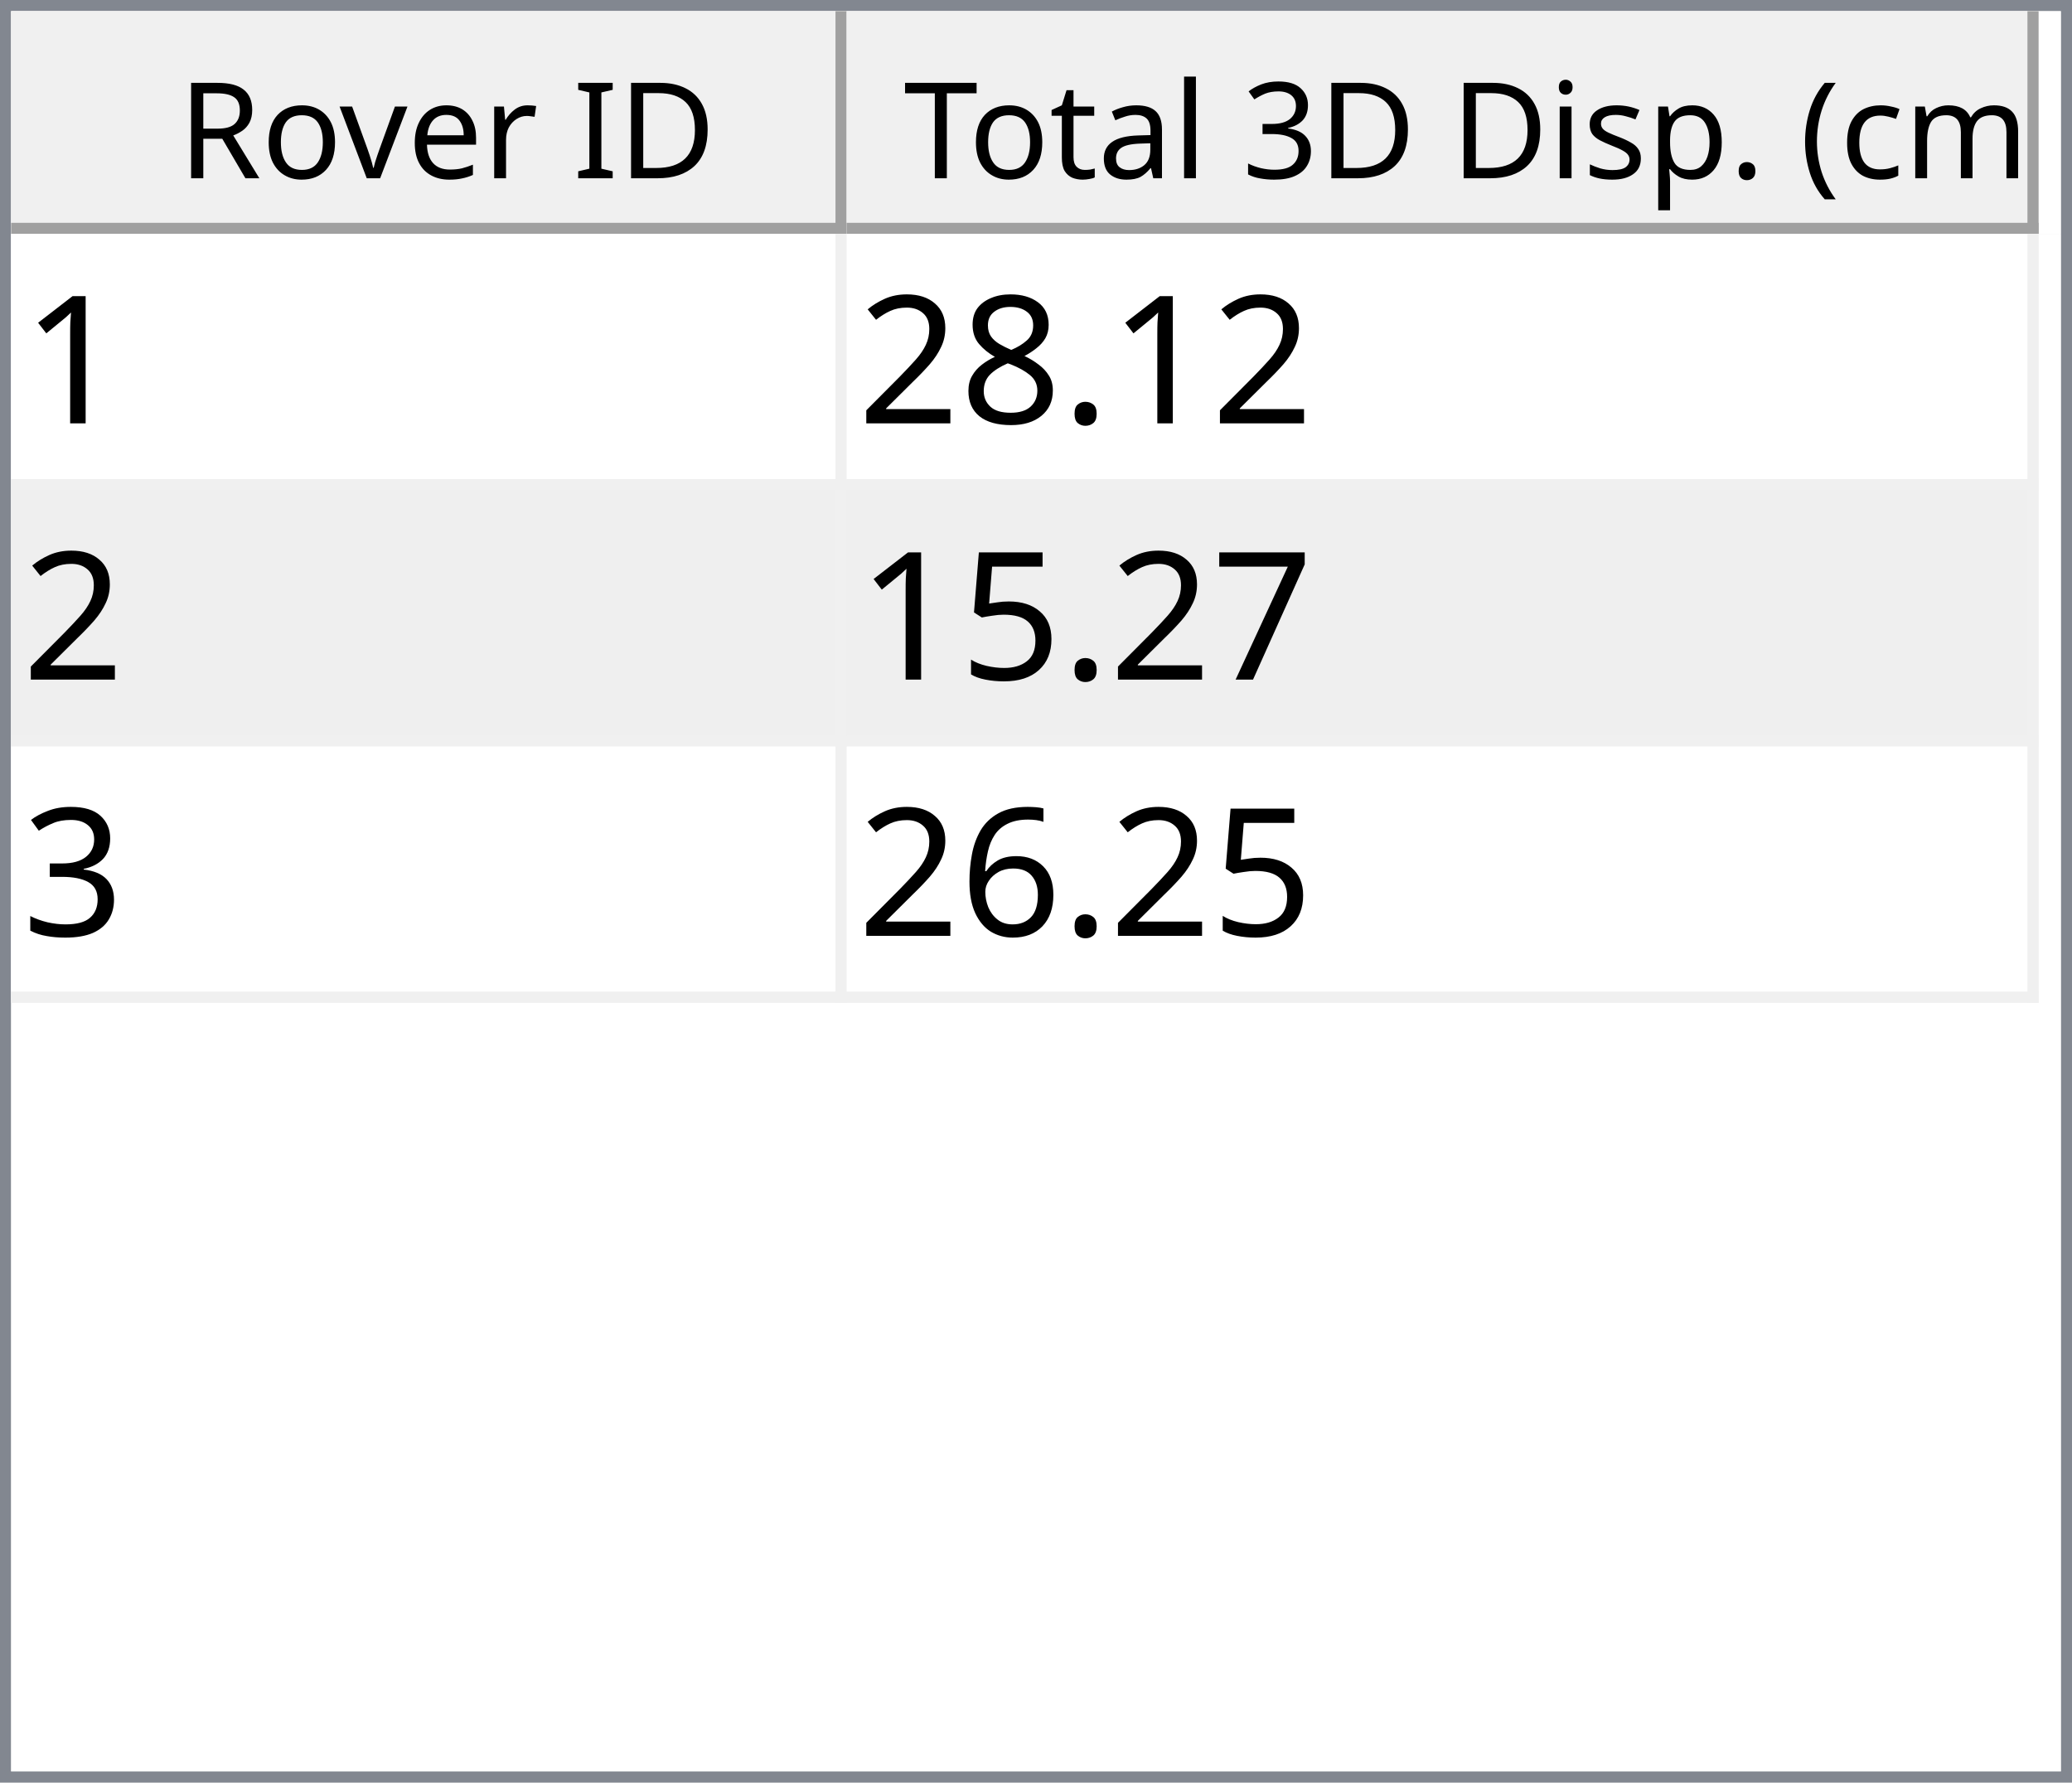
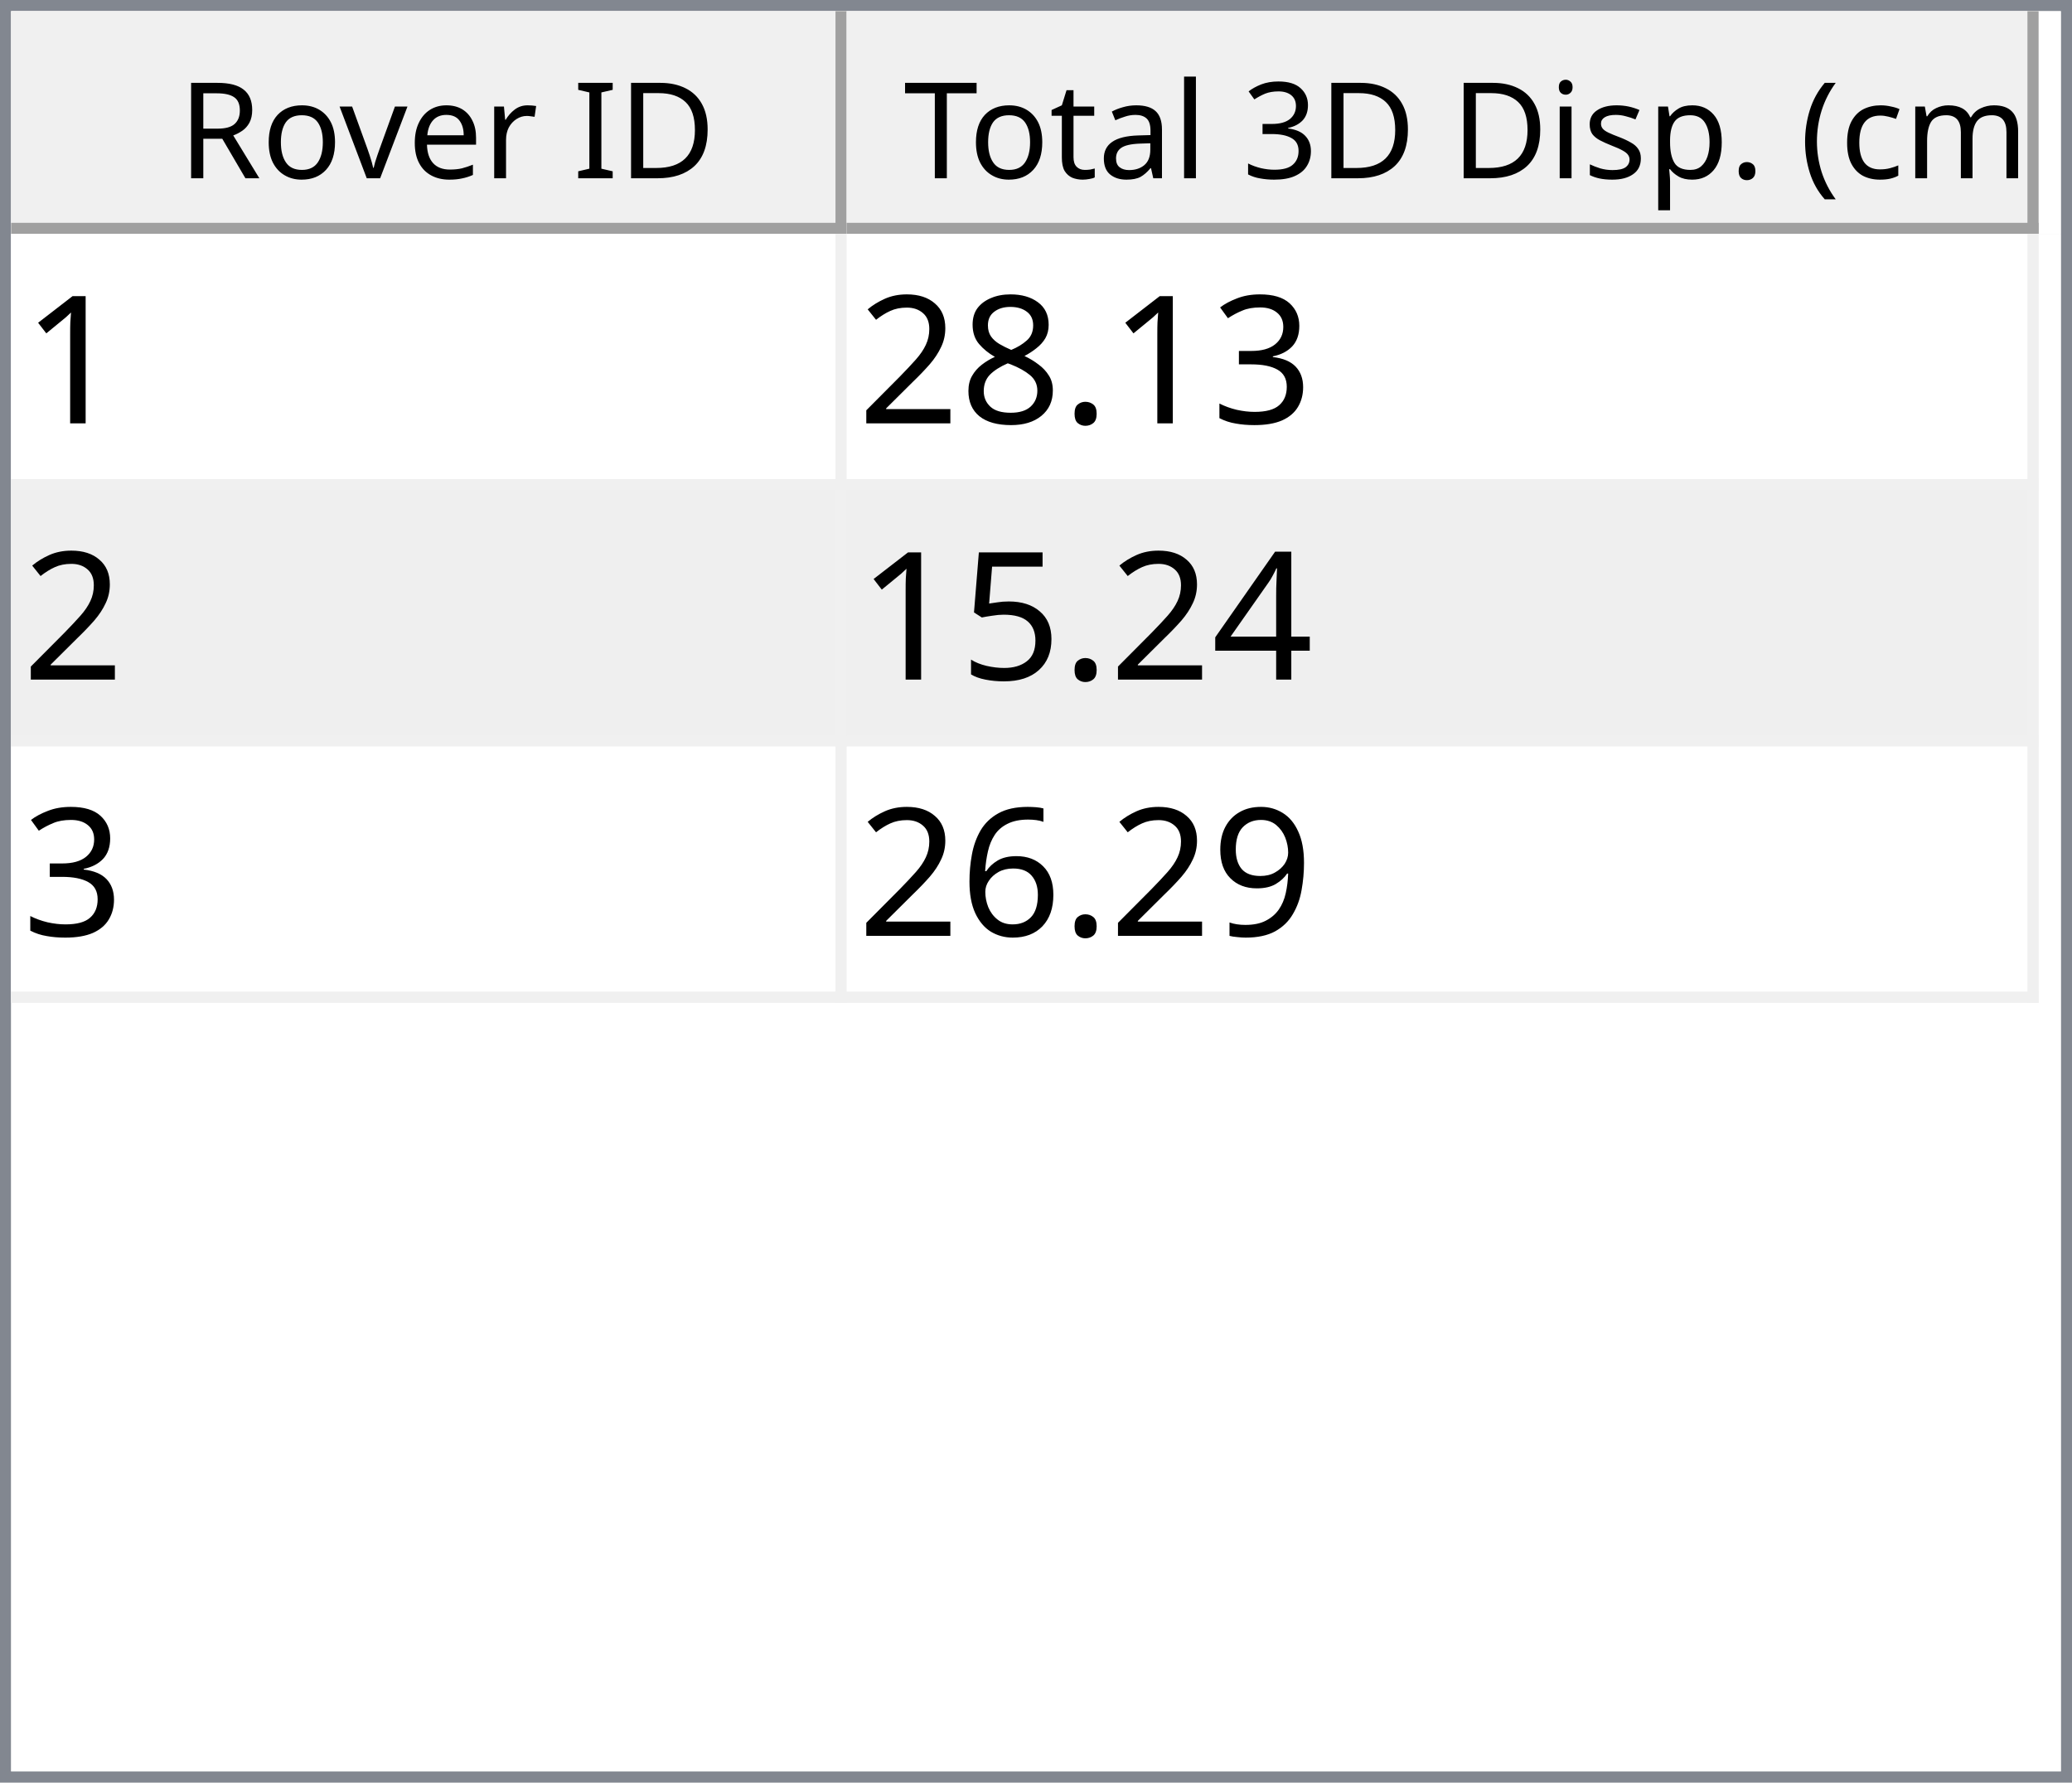
<svg xmlns="http://www.w3.org/2000/svg" style="fill-opacity:1; color-rendering:auto; color-interpolation:auto; text-rendering:auto; stroke:black; stroke-linecap:square; stroke-miterlimit:10; shape-rendering:auto; stroke-opacity:1; fill:black; stroke-dasharray:none; font-weight:normal; stroke-width:1; font-family:'Dialog'; font-style:normal; stroke-linejoin:miter; font-size:12px; stroke-dashoffset:0; image-rendering:auto;" width="186" height="160">
  <defs id="genericDefs" />
  <g>
    <defs id="defs1">
      <clipPath clipPathUnits="userSpaceOnUse" id="clipPath1">
        <path d="M0 0 L186 0 L186 160 L0 160 L0 0 Z" />
      </clipPath>
      <clipPath clipPathUnits="userSpaceOnUse" id="clipPath2">
        <path d="M0 0 L0 160 L186 160 L186 0 Z" />
      </clipPath>
      <clipPath clipPathUnits="userSpaceOnUse" id="clipPath3">
        <path d="M0 0 L0 20 L184 20 L184 0 Z" />
      </clipPath>
      <clipPath clipPathUnits="userSpaceOnUse" id="clipPath4">
        <path d="M0 0 L0 20 L75 20 L75 0 Z" />
      </clipPath>
      <clipPath clipPathUnits="userSpaceOnUse" id="clipPath5">
        <path d="M1 1 L1 19 L74 19 L74 1 Z" />
      </clipPath>
      <clipPath clipPathUnits="userSpaceOnUse" id="clipPath6">
        <path d="M0 0 L0 18 L73 18 L73 0 Z" />
      </clipPath>
      <clipPath clipPathUnits="userSpaceOnUse" id="clipPath7">
        <path d="M-0.5 -0.5 L-0.5 19.5 L74.5 19.5 L74.5 -0.5 Z" />
      </clipPath>
      <clipPath clipPathUnits="userSpaceOnUse" id="clipPath8">
        <path d="M0 0 L0 20 L107 20 L107 0 Z" />
      </clipPath>
      <clipPath clipPathUnits="userSpaceOnUse" id="clipPath9">
        <path d="M1 1 L1 19 L106 19 L106 1 Z" />
      </clipPath>
      <clipPath clipPathUnits="userSpaceOnUse" id="clipPath10">
        <path d="M0 0 L0 18 L105 18 L105 0 Z" />
      </clipPath>
      <clipPath clipPathUnits="userSpaceOnUse" id="clipPath11">
        <path d="M-0.5 -0.5 L-0.5 19.5 L106.5 19.5 L106.5 -0.5 Z" />
      </clipPath>
      <clipPath clipPathUnits="userSpaceOnUse" id="clipPath12">
        <path d="M0 0 L0 138 L184 138 L184 0 Z" />
      </clipPath>
      <clipPath clipPathUnits="userSpaceOnUse" id="clipPath13">
        <path d="M0 0 L0 69 L182 69 L182 0 Z" />
      </clipPath>
      <clipPath clipPathUnits="userSpaceOnUse" id="clipPath14">
        <path d="M-0.5 -0.5 L-0.5 68.5 L181.5 68.5 L181.5 -0.5 Z" />
      </clipPath>
      <clipPath clipPathUnits="userSpaceOnUse" id="clipPath15">
        <path d="M0 0 L0 22 L74 22 L74 0 Z" />
      </clipPath>
      <clipPath clipPathUnits="userSpaceOnUse" id="clipPath16">
        <path d="M0 0 L0 22 L106 22 L106 0 Z" />
      </clipPath>
      <font horiz-adv-x="64.551" id="font1">
        <font-face ascent="107.91" descent="25.098" units-per-em="100" style="font-style:normal; font-family:Segoe UI; font-weight:normal;" />
        <missing-glyph horiz-adv-x="64.551" d="M8.109 0 L8.109 68.266 L56.453 68.266 L56.453 0 L8.109 0 ZM15.328 7.234 L49.219 7.234 L49.219 61.031 L15.328 61.031 L15.328 7.234 Z" />
        <glyph unicode="D" horiz-adv-x="70.117" d="M9.188 0 L9.188 70.016 L28.516 70.016 Q65.531 70.016 65.531 35.891 Q65.531 19.672 55.25 9.836 Q44.969 0 27.734 0 L9.188 0 ZM17.391 62.594 L17.391 7.422 L27.828 7.422 Q41.609 7.422 49.273 14.797 Q56.938 22.172 56.938 35.688 Q56.938 62.594 28.328 62.594 L17.391 62.594 Z" />
        <glyph unicode="I" horiz-adv-x="26.611" d="M17.391 0 L9.188 0 L9.188 70.016 L17.391 70.016 L17.391 0 Z" />
        <glyph unicode=" " horiz-adv-x="27.393" d="" />
        <glyph unicode="r" horiz-adv-x="34.766" d="M34.188 41.891 Q32.078 43.5 28.125 43.5 Q23 43.5 19.555 38.672 Q16.109 33.844 16.109 25.484 L16.109 0 L8.109 0 L8.109 50 L16.109 50 L16.109 39.703 L16.312 39.703 Q18.016 44.969 21.531 47.922 Q25.047 50.875 29.391 50.875 Q32.516 50.875 34.188 50.203 L34.188 41.891 Z" />
        <glyph unicode="e" horiz-adv-x="52.295" d="M48.297 23 L12.984 23 Q13.188 14.656 17.484 10.109 Q21.781 5.562 29.297 5.562 Q37.75 5.562 44.828 11.141 L44.828 3.609 Q38.234 -1.172 27.391 -1.172 Q16.797 -1.172 10.742 5.641 Q4.688 12.453 4.688 24.812 Q4.688 36.469 11.305 43.82 Q17.922 51.172 27.734 51.172 Q37.547 51.172 42.922 44.828 Q48.297 38.484 48.297 27.203 L48.297 23 ZM40.094 29.781 Q40.047 36.719 36.75 40.578 Q33.453 44.438 27.594 44.438 Q21.922 44.438 17.969 40.383 Q14.016 36.328 13.094 29.781 L40.094 29.781 Z" />
        <glyph unicode="v" horiz-adv-x="47.9" d="M47.406 50 L27.484 0 L19.625 0 L0.688 50 L9.469 50 L22.172 13.672 Q23.578 9.672 23.922 6.688 L24.125 6.688 Q24.609 10.453 25.688 13.484 L38.969 50 L47.406 50 Z" />
        <glyph unicode="o" horiz-adv-x="58.594" d="M29 -1.172 Q17.922 -1.172 11.305 5.836 Q4.688 12.844 4.688 24.422 Q4.688 37.016 11.57 44.094 Q18.453 51.172 30.172 51.172 Q41.359 51.172 47.633 44.289 Q53.906 37.406 53.906 25.203 Q53.906 13.234 47.141 6.031 Q40.375 -1.172 29 -1.172 ZM29.594 44.438 Q21.875 44.438 17.383 39.188 Q12.891 33.938 12.891 24.703 Q12.891 15.828 17.43 10.695 Q21.969 5.562 29.594 5.562 Q37.359 5.562 41.531 10.594 Q45.703 15.625 45.703 24.906 Q45.703 34.281 41.531 39.359 Q37.359 44.438 29.594 44.438 Z" />
        <glyph unicode="R" horiz-adv-x="59.814" d="M59.375 0 L49.609 0 L37.891 19.625 Q36.281 22.359 34.766 24.289 Q33.25 26.219 31.664 27.438 Q30.078 28.656 28.25 29.219 Q26.422 29.781 24.125 29.781 L17.391 29.781 L17.391 0 L9.188 0 L9.188 70.016 L30.078 70.016 Q34.672 70.016 38.555 68.867 Q42.438 67.719 45.289 65.375 Q48.141 63.031 49.758 59.547 Q51.375 56.062 51.375 51.375 Q51.375 47.703 50.273 44.656 Q49.172 41.609 47.148 39.211 Q45.125 36.812 42.266 35.133 Q39.406 33.453 35.844 32.516 L35.844 32.328 Q37.594 31.547 38.891 30.547 Q40.188 29.547 41.359 28.18 Q42.531 26.812 43.68 25.078 Q44.828 23.344 46.234 21.047 L59.375 0 ZM17.391 62.594 L17.391 37.203 L28.516 37.203 Q31.594 37.203 34.203 38.133 Q36.812 39.062 38.719 40.797 Q40.625 42.531 41.703 45.047 Q42.781 47.562 42.781 50.688 Q42.781 56.297 39.141 59.445 Q35.5 62.594 28.609 62.594 L17.391 62.594 Z" />
        <glyph unicode=")" horiz-adv-x="30.176" d="M8.297 -15.922 L1.172 -15.922 Q16.406 2.344 16.406 26.812 Q16.406 51.469 1.078 70.016 L8.297 70.016 Q23.531 52.156 23.531 26.703 Q23.531 1.375 8.297 -15.922 Z" />
        <glyph unicode="m" horiz-adv-x="86.133" d="M79.109 0 L71.094 0 L71.094 28.719 Q71.094 37.016 68.531 40.727 Q65.969 44.438 59.906 44.438 Q54.781 44.438 51.195 39.75 Q47.609 35.062 47.609 28.516 L47.609 0 L39.594 0 L39.594 29.688 Q39.594 44.438 28.219 44.438 Q22.953 44.438 19.531 40.016 Q16.109 35.594 16.109 28.516 L16.109 0 L8.109 0 L8.109 50 L16.109 50 L16.109 42.094 L16.312 42.094 Q21.625 51.172 31.844 51.172 Q36.969 51.172 40.773 48.312 Q44.578 45.453 46 40.828 Q51.562 51.172 62.594 51.172 Q79.109 51.172 79.109 30.812 L79.109 0 Z" />
        <glyph unicode="c" horiz-adv-x="46.191" d="M42.188 2.297 Q36.422 -1.172 28.516 -1.172 Q17.828 -1.172 11.258 5.789 Q4.688 12.75 4.688 23.828 Q4.688 36.188 11.766 43.68 Q18.844 51.172 30.672 51.172 Q37.25 51.172 42.281 48.734 L42.281 40.531 Q36.719 44.438 30.375 44.438 Q22.703 44.438 17.797 38.945 Q12.891 33.453 12.891 24.516 Q12.891 15.719 17.508 10.641 Q22.125 5.562 29.891 5.562 Q36.422 5.562 42.188 9.906 L42.188 2.297 Z" />
        <glyph unicode="(" horiz-adv-x="30.176" d="M29.109 -15.922 L21.969 -15.922 Q6.844 1.375 6.844 26.703 Q6.844 52.156 21.969 70.016 L29.203 70.016 Q13.875 51.469 13.875 26.812 Q13.875 2.344 29.109 -15.922 Z" />
        <glyph unicode="." horiz-adv-x="21.68" d="M10.891 -1.078 Q8.641 -1.078 7.055 0.539 Q5.469 2.156 5.469 4.391 Q5.469 6.641 7.055 8.273 Q8.641 9.906 10.891 9.906 Q13.188 9.906 14.797 8.273 Q16.406 6.641 16.406 4.391 Q16.406 2.156 14.797 0.539 Q13.188 -1.078 10.891 -1.078 Z" />
        <glyph unicode="p" horiz-adv-x="58.789" d="M16.312 7.234 L16.109 7.234 L16.109 -23 L8.109 -23 L8.109 50 L16.109 50 L16.109 41.219 L16.312 41.219 Q22.219 51.172 33.594 51.172 Q43.266 51.172 48.688 44.461 Q54.109 37.75 54.109 26.469 Q54.109 13.922 48 6.375 Q41.891 -1.172 31.297 -1.172 Q21.578 -1.172 16.312 7.234 ZM16.109 27.391 L16.109 20.406 Q16.109 14.203 20.141 9.883 Q24.172 5.562 30.375 5.562 Q37.641 5.562 41.773 11.133 Q45.906 16.703 45.906 26.609 Q45.906 34.969 42.047 39.703 Q38.188 44.438 31.594 44.438 Q24.609 44.438 20.359 39.578 Q16.109 34.719 16.109 27.391 Z" />
        <glyph unicode="s" horiz-adv-x="42.432" d="M5.078 1.812 L5.078 10.406 Q11.625 5.562 19.484 5.562 Q30.031 5.562 30.031 12.594 Q30.031 14.594 29.125 15.992 Q28.219 17.391 26.68 18.461 Q25.141 19.531 23.07 20.383 Q21 21.234 18.609 22.172 Q15.281 23.484 12.766 24.828 Q10.25 26.172 8.57 27.859 Q6.891 29.547 6.031 31.695 Q5.172 33.844 5.172 36.719 Q5.172 40.234 6.789 42.945 Q8.406 45.656 11.086 47.484 Q13.766 49.312 17.211 50.242 Q20.656 51.172 24.312 51.172 Q30.812 51.172 35.938 48.922 L35.938 40.828 Q30.422 44.438 23.25 44.438 Q21 44.438 19.195 43.922 Q17.391 43.406 16.094 42.477 Q14.797 41.547 14.086 40.258 Q13.375 38.969 13.375 37.406 Q13.375 35.453 14.086 34.133 Q14.797 32.812 16.164 31.789 Q17.531 30.766 19.484 29.938 Q21.438 29.109 23.922 28.125 Q27.25 26.859 29.883 25.516 Q32.516 24.172 34.375 22.484 Q36.234 20.797 37.234 18.602 Q38.234 16.406 38.234 13.375 Q38.234 9.672 36.602 6.938 Q34.969 4.203 32.234 2.398 Q29.5 0.594 25.93 -0.289 Q22.359 -1.172 18.453 -1.172 Q10.75 -1.172 5.078 1.812 Z" />
        <glyph unicode="i" horiz-adv-x="24.219" d="M12.203 62.703 Q10.062 62.703 8.547 64.164 Q7.031 65.625 7.031 67.875 Q7.031 70.125 8.547 71.609 Q10.062 73.094 12.203 73.094 Q14.406 73.094 15.945 71.609 Q17.484 70.125 17.484 67.875 Q17.484 65.719 15.945 64.211 Q14.406 62.703 12.203 62.703 ZM16.109 0 L8.109 0 L8.109 50 L16.109 50 L16.109 0 Z" />
        <glyph unicode="3" horiz-adv-x="53.906" d="M46.531 19.828 Q46.531 15.094 44.75 11.211 Q42.969 7.328 39.719 4.57 Q36.469 1.812 31.93 0.297 Q27.391 -1.219 21.922 -1.219 Q11.922 -1.219 6 2.594 L6 11.188 Q13.094 5.609 22.219 5.609 Q25.875 5.609 28.828 6.539 Q31.781 7.469 33.906 9.227 Q36.031 10.984 37.18 13.477 Q38.328 15.969 38.328 19.094 Q38.328 32.812 18.797 32.812 L12.984 32.812 L12.984 39.594 L18.5 39.594 Q35.797 39.594 35.797 52.484 Q35.797 64.406 22.609 64.406 Q15.188 64.406 8.688 59.422 L8.688 67.188 Q15.375 71.188 24.609 71.188 Q29 71.188 32.57 69.969 Q36.141 68.75 38.68 66.555 Q41.219 64.359 42.609 61.281 Q44 58.203 44 54.5 Q44 40.672 30.031 36.719 L30.031 36.531 Q33.594 36.141 36.625 34.797 Q39.656 33.453 41.852 31.305 Q44.047 29.156 45.289 26.25 Q46.531 23.344 46.531 19.828 Z" />
        <glyph unicode="l" horiz-adv-x="24.219" d="M16.109 0 L8.109 0 L8.109 74.031 L16.109 74.031 L16.109 0 Z" />
        <glyph unicode="a" horiz-adv-x="50.879" d="M43.891 0 L35.891 0 L35.891 7.812 L35.688 7.812 Q30.469 -1.172 20.312 -1.172 Q12.844 -1.172 8.617 2.781 Q4.391 6.734 4.391 13.281 Q4.391 27.297 20.906 29.594 L35.891 31.688 Q35.891 44.438 25.594 44.438 Q16.547 44.438 9.281 38.281 L9.281 46.484 Q16.656 51.172 26.266 51.172 Q43.891 51.172 43.891 32.516 L43.891 0 ZM35.891 25.297 L23.828 23.641 Q18.266 22.859 15.43 20.875 Q12.594 18.891 12.594 13.875 Q12.594 10.203 15.211 7.883 Q17.828 5.562 22.172 5.562 Q28.125 5.562 32.008 9.742 Q35.891 13.922 35.891 20.312 L35.891 25.297 Z" />
        <glyph unicode="t" horiz-adv-x="33.887" d="M31.297 0.484 Q28.469 -1.078 23.828 -1.078 Q10.688 -1.078 10.688 13.578 L10.688 43.172 L2.094 43.172 L2.094 50 L10.688 50 L10.688 62.203 L18.703 64.797 L18.703 50 L31.297 50 L31.297 43.172 L18.703 43.172 L18.703 14.984 Q18.703 9.969 20.414 7.82 Q22.125 5.672 26.078 5.672 Q29.109 5.672 31.297 7.328 L31.297 0.484 Z" />
        <glyph unicode="T" horiz-adv-x="52.393" d="M50.594 62.594 L30.375 62.594 L30.375 0 L22.172 0 L22.172 62.594 L2 62.594 L2 70.016 L50.594 70.016 L50.594 62.594 Z" />
      </font>
      <font horiz-adv-x="75.0" id="font2">
        <font-face ascent="100.537" descent="21.973" units-per-em="100" style="font-style:normal; font-family:sans-serif; font-weight:normal;" />
        <missing-glyph horiz-adv-x="75.0" d="M12.5 0 L12.5 62.5 L62.5 62.5 L62.5 0 L12.5 0 ZM14.062 1.562 L60.938 1.562 L60.938 60.938 L14.062 60.938 L14.062 1.562 Z" />
        <glyph unicode="1" horiz-adv-x="55.615" d="M37.25 0 L28.469 0 L28.469 56 Q25.297 52.984 20.141 49.953 Q14.984 46.922 10.891 45.406 L10.891 53.906 Q18.266 57.375 23.781 62.305 Q29.297 67.234 31.594 71.875 L37.25 71.875 L37.25 0 Z" />
+         <glyph unicode="3" horiz-adv-x="55.615" d="M4.203 18.891 L12.984 20.062 Q14.5 12.594 18.141 9.297 Q21.781 6 27 6 Q33.203 6 37.477 10.297 Q41.75 14.594 41.75 20.953 Q41.75 27 37.797 30.93 Q33.844 34.859 27.734 34.859 Q25.25 34.859 21.531 33.891 L22.516 41.609 Q23.391 41.5 23.922 41.5 Q29.547 41.5 34.039 44.43 Q38.531 47.359 38.531 53.469 Q38.531 58.297 35.258 61.477 Q31.984 64.656 26.812 64.656 Q21.688 64.656 18.266 61.43 Q14.844 58.203 13.875 51.766 L5.078 53.328 Q6.688 62.156 12.398 67.016 Q18.109 71.875 26.609 71.875 Q32.469 71.875 37.398 69.359 Q42.328 66.844 44.945 62.5 Q47.562 58.156 47.562 53.266 Q47.562 48.641 45.07 44.828 Q42.578 41.016 37.703 38.766 Q44.047 37.312 47.562 32.695 Q51.078 28.078 51.078 21.141 Q51.078 11.766 44.242 5.25 Q37.406 -1.266 26.953 -1.266 Q17.531 -1.266 11.305 4.352 Q5.078 9.969 4.203 18.891 Z" />
        <glyph unicode="." horiz-adv-x="27.783" d="M9.078 0 L9.078 10.016 L19.094 10.016 L19.094 0 L9.078 0 Z" />
        <glyph unicode="8" horiz-adv-x="55.615" d="M17.672 38.812 Q12.203 40.828 9.57 44.539 Q6.938 48.25 6.938 53.422 Q6.938 61.234 12.555 66.555 Q18.172 71.875 27.484 71.875 Q36.859 71.875 42.578 66.43 Q48.297 60.984 48.297 53.172 Q48.297 48.188 45.68 44.508 Q43.062 40.828 37.75 38.812 Q44.344 36.672 47.781 31.883 Q51.219 27.094 51.219 20.453 Q51.219 11.281 44.727 5.031 Q38.234 -1.219 27.641 -1.219 Q17.047 -1.219 10.547 5.055 Q4.047 11.328 4.047 20.703 Q4.047 27.688 7.594 32.398 Q11.141 37.109 17.672 38.812 ZM15.922 53.719 Q15.922 48.641 19.195 45.414 Q22.469 42.188 27.688 42.188 Q32.766 42.188 36.016 45.383 Q39.266 48.578 39.266 53.219 Q39.266 58.062 35.914 61.359 Q32.562 64.656 27.594 64.656 Q22.562 64.656 19.242 61.43 Q15.922 58.203 15.922 53.719 ZM13.094 20.656 Q13.094 16.891 14.875 13.375 Q16.656 9.859 20.172 7.93 Q23.688 6 27.734 6 Q34.031 6 38.133 10.055 Q42.234 14.109 42.234 20.359 Q42.234 26.703 38.016 30.859 Q33.797 35.016 27.438 35.016 Q21.234 35.016 17.164 30.914 Q13.094 26.812 13.094 20.656 Z" />
        <glyph unicode="2" horiz-adv-x="55.615" d="M50.344 8.453 L50.344 0 L3.031 0 Q2.938 3.172 4.047 6.109 Q5.859 10.938 9.836 15.625 Q13.812 20.312 21.344 26.469 Q33.016 36.031 37.117 41.625 Q41.219 47.219 41.219 52.203 Q41.219 57.422 37.477 61.008 Q33.734 64.594 27.734 64.594 Q21.391 64.594 17.578 60.789 Q13.766 56.984 13.719 50.25 L4.688 51.172 Q5.609 61.281 11.664 66.578 Q17.719 71.875 27.938 71.875 Q38.234 71.875 44.242 66.164 Q50.25 60.453 50.25 52 Q50.25 47.703 48.492 43.555 Q46.734 39.406 42.656 34.812 Q38.578 30.219 29.109 22.219 Q21.188 15.578 18.945 13.211 Q16.703 10.844 15.234 8.453 L50.344 8.453 Z" />
-         <glyph unicode="7" horiz-adv-x="55.615" d="M4.734 62.203 L4.734 70.656 L51.078 70.656 L51.078 63.812 Q44.234 56.547 37.523 44.484 Q30.812 32.422 27.156 19.672 Q24.516 10.688 23.781 0 L14.75 0 Q14.891 8.453 18.062 20.414 Q21.234 32.375 27.172 43.484 Q33.109 54.594 39.797 62.203 L4.734 62.203 Z" />
+         <glyph unicode="4" horiz-adv-x="55.615" d="M32.328 0 L32.328 17.141 L1.266 17.141 L1.266 25.203 L33.938 71.578 L41.109 71.578 L41.109 25.203 L50.781 25.203 L50.781 17.141 L41.109 17.141 L41.109 0 L32.328 0 ZM32.328 25.203 L32.328 57.469 L9.906 25.203 L32.328 25.203 Z" />
        <glyph unicode="5" horiz-adv-x="55.615" d="M4.156 18.75 L13.375 19.531 Q14.406 12.797 18.141 9.398 Q21.875 6 27.156 6 Q33.5 6 37.891 10.789 Q42.281 15.578 42.281 23.484 Q42.281 31 38.062 35.352 Q33.844 39.703 27 39.703 Q22.75 39.703 19.336 37.773 Q15.922 35.844 13.969 32.766 L5.719 33.844 L12.641 70.609 L48.25 70.609 L48.25 62.203 L19.672 62.203 L15.828 42.969 Q22.266 47.469 29.344 47.469 Q38.719 47.469 45.164 40.969 Q51.609 34.469 51.609 24.266 Q51.609 14.547 45.953 7.469 Q39.062 -1.219 27.156 -1.219 Q17.391 -1.219 11.211 4.25 Q5.031 9.719 4.156 18.75 Z" />
-         <glyph unicode="3" horiz-adv-x="55.615" d="M4.203 18.891 L12.984 20.062 Q14.5 12.594 18.141 9.297 Q21.781 6 27 6 Q33.203 6 37.477 10.297 Q41.75 14.594 41.75 20.953 Q41.75 27 37.797 30.93 Q33.844 34.859 27.734 34.859 Q25.25 34.859 21.531 33.891 L22.516 41.609 Q23.391 41.5 23.922 41.5 Q29.547 41.5 34.039 44.43 Q38.531 47.359 38.531 53.469 Q38.531 58.297 35.258 61.477 Q31.984 64.656 26.812 64.656 Q21.688 64.656 18.266 61.43 Q14.844 58.203 13.875 51.766 L5.078 53.328 Q6.688 62.156 12.398 67.016 Q18.109 71.875 26.609 71.875 Q32.469 71.875 37.398 69.359 Q42.328 66.844 44.945 62.5 Q47.562 58.156 47.562 53.266 Q47.562 48.641 45.07 44.828 Q42.578 41.016 37.703 38.766 Q44.047 37.312 47.562 32.695 Q51.078 28.078 51.078 21.141 Q51.078 11.766 44.242 5.25 Q37.406 -1.266 26.953 -1.266 Q17.531 -1.266 11.305 4.352 Q5.078 9.969 4.203 18.891 Z" />
+         <glyph unicode="9" horiz-adv-x="55.615" d="M5.469 16.547 L13.922 17.328 Q14.984 11.375 18.016 8.688 Q21.047 6 25.781 6 Q29.828 6 32.883 7.859 Q35.938 9.719 37.891 12.82 Q39.844 15.922 41.164 21.195 Q42.484 26.469 42.484 31.938 Q42.484 32.516 42.438 33.688 Q39.797 29.5 35.234 26.883 Q30.672 24.266 25.344 24.266 Q16.453 24.266 10.305 30.711 Q4.156 37.156 4.156 47.703 Q4.156 58.594 10.578 65.234 Q17 71.875 26.656 71.875 Q33.641 71.875 39.43 68.117 Q45.219 64.359 48.219 57.398 Q51.219 50.438 51.219 37.25 Q51.219 23.531 48.242 15.406 Q45.266 7.281 39.383 3.031 Q33.5 -1.219 25.594 -1.219 Q17.188 -1.219 11.867 3.445 Q6.547 8.109 5.469 16.547 ZM41.453 48.141 Q41.453 55.719 37.43 60.156 Q33.406 64.594 27.734 64.594 Q21.875 64.594 17.531 59.812 Q13.188 55.031 13.188 47.406 Q13.188 40.578 17.312 36.305 Q21.438 32.031 27.484 32.031 Q33.594 32.031 37.523 36.305 Q41.453 40.578 41.453 48.141 Z" />
        <glyph unicode="6" horiz-adv-x="55.615" d="M49.75 54.047 L41.016 53.375 Q39.844 58.547 37.703 60.891 Q34.125 64.656 28.906 64.656 Q24.703 64.656 21.531 62.312 Q17.391 59.281 14.992 53.469 Q12.594 47.656 12.5 36.922 Q15.672 41.75 20.266 44.094 Q24.859 46.438 29.891 46.438 Q38.672 46.438 44.852 39.969 Q51.031 33.5 51.031 23.25 Q51.031 16.5 48.125 10.719 Q45.219 4.938 40.141 1.859 Q35.062 -1.219 28.609 -1.219 Q17.625 -1.219 10.695 6.859 Q3.766 14.938 3.766 33.5 Q3.766 54.25 11.422 63.672 Q18.109 71.875 29.438 71.875 Q37.891 71.875 43.289 67.141 Q48.688 62.406 49.75 54.047 ZM13.875 23.188 Q13.875 18.656 15.797 14.508 Q17.719 10.359 21.188 8.18 Q24.656 6 28.469 6 Q34.031 6 38.039 10.492 Q42.047 14.984 42.047 22.703 Q42.047 30.125 38.086 34.398 Q34.125 38.672 28.125 38.672 Q22.172 38.672 18.023 34.398 Q13.875 30.125 13.875 23.188 Z" />
      </font>
    </defs>
    <g style="fill:white; stroke:white;">
      <rect x="0" y="0" width="186" style="clip-path:url(#clipPath1); stroke:none;" height="160" />
    </g>
    <g style="fill:white; text-rendering:optimizeSpeed; color-rendering:optimizeSpeed; image-rendering:optimizeSpeed; shape-rendering:crispEdges; stroke:white; color-interpolation:sRGB;">
      <rect x="0" width="186" height="160" y="0" style="stroke:none;" />
      <path style="stroke:none;" d="M0 160 L186 160 L186 0 L0 0 Z" />
    </g>
    <g style="fill:rgb(240,240,240); font-family:'Segoe UI'; stroke:rgb(240,240,240);">
      <rect x="0" y="0" width="186" style="clip-path:url(#clipPath2); stroke:none;" height="160" />
    </g>
    <g style="fill:rgb(130,135,144); font-family:'Segoe UI'; stroke:rgb(130,135,144);">
      <path d="M0 0 L186 0 L186 160 L0 160 L0 0 ZM1 1 L185 1 L185 159 L1 159 L1 1 Z" style="fill-rule:evenodd; clip-path:url(#clipPath2); stroke:none;" />
    </g>
    <g style="fill:white; font-family:'Segoe UI'; stroke:white;" transform="translate(1,1)">
      <rect x="0" y="0" width="184" style="clip-path:url(#clipPath3); stroke:none;" height="20" />
    </g>
    <g style="fill:rgb(240,240,240); font-family:'Segoe UI'; stroke:rgb(240,240,240);" transform="translate(1,1)">
      <rect x="0" y="0" width="75" style="clip-path:url(#clipPath4); stroke:none;" height="20" />
    </g>
    <g style="font-family:'Segoe UI';" transform="translate(2,2)">
      <text x="14" xml:space="preserve" y="14" style="clip-path:url(#clipPath6); stroke:none;">Rover ID</text>
    </g>
    <g style="fill:rgb(160,160,160); font-family:'Segoe UI'; stroke:rgb(160,160,160); stroke-linejoin:bevel;" transform="translate(1.5,1.5)">
      <line x1="74" x2="74" y1="0" style="fill:none; clip-path:url(#clipPath7);" y2="19" />
    </g>
    <g style="fill:rgb(160,160,160); font-family:'Segoe UI'; stroke:rgb(160,160,160); stroke-linejoin:bevel;" transform="matrix(1,0,0,1,1,1) translate(0.5,0.5)">
      <line x1="0" x2="74" y1="19" style="fill:none; clip-path:url(#clipPath7);" y2="19" />
    </g>
    <g style="fill:rgb(240,240,240); font-family:'Segoe UI'; stroke:rgb(240,240,240);" transform="translate(76,1)">
      <rect x="0" y="0" width="107" style="clip-path:url(#clipPath8); stroke:none;" height="20" />
    </g>
    <g style="font-family:'Segoe UI';" transform="translate(77,2)">
      <text x="1" xml:space="preserve" y="14" style="clip-path:url(#clipPath10); stroke:none;"> Total 3D Disp. (cm)</text>
    </g>
    <g style="fill:rgb(160,160,160); font-family:'Segoe UI'; stroke:rgb(160,160,160); stroke-linejoin:bevel;" transform="translate(76.5,1.5)">
      <line x1="106" x2="106" y1="0" style="fill:none; clip-path:url(#clipPath11);" y2="19" />
    </g>
    <g style="fill:rgb(160,160,160); font-family:'Segoe UI'; stroke:rgb(160,160,160); stroke-linejoin:bevel;" transform="matrix(1,0,0,1,76,1) translate(0.5,0.5)">
      <line x1="0" x2="106" y1="19" style="fill:none; clip-path:url(#clipPath11);" y2="19" />
    </g>
    <g style="fill:white; font-family:'Segoe UI'; stroke:white;" transform="translate(1,21)">
      <rect x="0" y="0" width="184" style="clip-path:url(#clipPath12); stroke:none;" height="138" />
    </g>
    <g style="fill:rgb(240,240,240); font-size:16px; font-family:sans-serif; stroke:rgb(240,240,240);" transform="translate(1,21)">
      <rect x="0" y="0" width="182" style="clip-path:url(#clipPath13); stroke:none;" height="69" />
      <line transform="translate(0.5,0.5)" x1="0" x2="181" y1="22" style="clip-path:url(#clipPath14); fill:none; stroke-linejoin:bevel;" y2="22" />
    </g>
    <g transform="matrix(1,0,0,1,1,21) translate(0.5,0.5)" style="fill:rgb(240,240,240); font-size:16px; font-family:sans-serif; stroke:rgb(240,240,240); stroke-linejoin:bevel;">
      <line x1="0" x2="181" y1="45" style="fill:none; clip-path:url(#clipPath14);" y2="45" />
    </g>
    <g transform="matrix(1,0,0,1,1,21) translate(0.5,0.5)" style="fill:rgb(240,240,240); font-size:16px; font-family:sans-serif; stroke:rgb(240,240,240); stroke-linejoin:bevel;">
      <line x1="0" x2="181" y1="68" style="fill:none; clip-path:url(#clipPath14);" y2="68" />
    </g>
    <g transform="matrix(1,0,0,1,1,21) translate(0.5,0.5)" style="fill:rgb(240,240,240); font-size:16px; font-family:sans-serif; stroke:rgb(240,240,240); stroke-linejoin:bevel;">
      <line x1="74" x2="74" y1="0" style="fill:none; clip-path:url(#clipPath14);" y2="68" />
    </g>
    <g transform="matrix(1,0,0,1,1,21) translate(0.5,0.5)" style="fill:rgb(240,240,240); font-size:16px; font-family:sans-serif; stroke:rgb(240,240,240); stroke-linejoin:bevel;">
      <line x1="181" x2="181" y1="0" style="fill:none; clip-path:url(#clipPath14);" y2="68" />
    </g>
    <g style="fill:white; font-size:16px; font-family:sans-serif; stroke:white;" transform="matrix(1,0,0,1,1,21)">
      <rect x="0" y="0" width="74" style="clip-path:url(#clipPath15); stroke:none;" height="22" />
      <text x="1" y="17" style="fill:black; clip-path:url(#clipPath15); stroke:none;" xml:space="preserve">1</text>
    </g>
    <g style="fill:white; font-size:16px; font-family:sans-serif; stroke:white;" transform="matrix(1,0,0,1,1,21) translate(75,0)">
      <rect x="0" y="0" width="106" style="clip-path:url(#clipPath16); stroke:none;" height="22" />
-       <text x="1" y="17" style="fill:black; clip-path:url(#clipPath16); stroke:none;" xml:space="preserve">28.12</text>
+       <text x="1" y="17" style="fill:black; clip-path:url(#clipPath16); stroke:none;" xml:space="preserve">28.13</text>
    </g>
    <g style="fill:rgb(239,239,239); font-size:16px; font-family:sans-serif; stroke:rgb(239,239,239);" transform="matrix(1,0,0,1,1,21) translate(0,23)">
      <rect x="0" y="0" width="74" style="clip-path:url(#clipPath15); stroke:none;" height="22" />
      <text x="1" y="17" style="fill:black; clip-path:url(#clipPath15); stroke:none;" xml:space="preserve">2</text>
    </g>
    <g style="fill:rgb(239,239,239); font-size:16px; font-family:sans-serif; stroke:rgb(239,239,239);" transform="matrix(1,0,0,1,1,21) translate(75,23)">
      <rect x="0" y="0" width="106" style="clip-path:url(#clipPath16); stroke:none;" height="22" />
-       <text x="1" y="17" style="fill:black; clip-path:url(#clipPath16); stroke:none;" xml:space="preserve">15.27</text>
+       <text x="1" y="17" style="fill:black; clip-path:url(#clipPath16); stroke:none;" xml:space="preserve">15.24</text>
    </g>
    <g style="fill:white; font-size:16px; font-family:sans-serif; stroke:white;" transform="matrix(1,0,0,1,1,21) translate(0,46)">
      <rect x="0" y="0" width="74" style="clip-path:url(#clipPath15); stroke:none;" height="22" />
      <text x="1" y="17" style="fill:black; clip-path:url(#clipPath15); stroke:none;" xml:space="preserve">3</text>
    </g>
    <g style="fill:white; font-size:16px; font-family:sans-serif; stroke:white;" transform="matrix(1,0,0,1,1,21) translate(75,46)">
      <rect x="0" y="0" width="106" style="clip-path:url(#clipPath16); stroke:none;" height="22" />
-       <text x="1" y="17" style="fill:black; clip-path:url(#clipPath16); stroke:none;" xml:space="preserve">26.25</text>
+       <text x="1" y="17" style="fill:black; clip-path:url(#clipPath16); stroke:none;" xml:space="preserve">26.29</text>
    </g>
  </g>
</svg>
